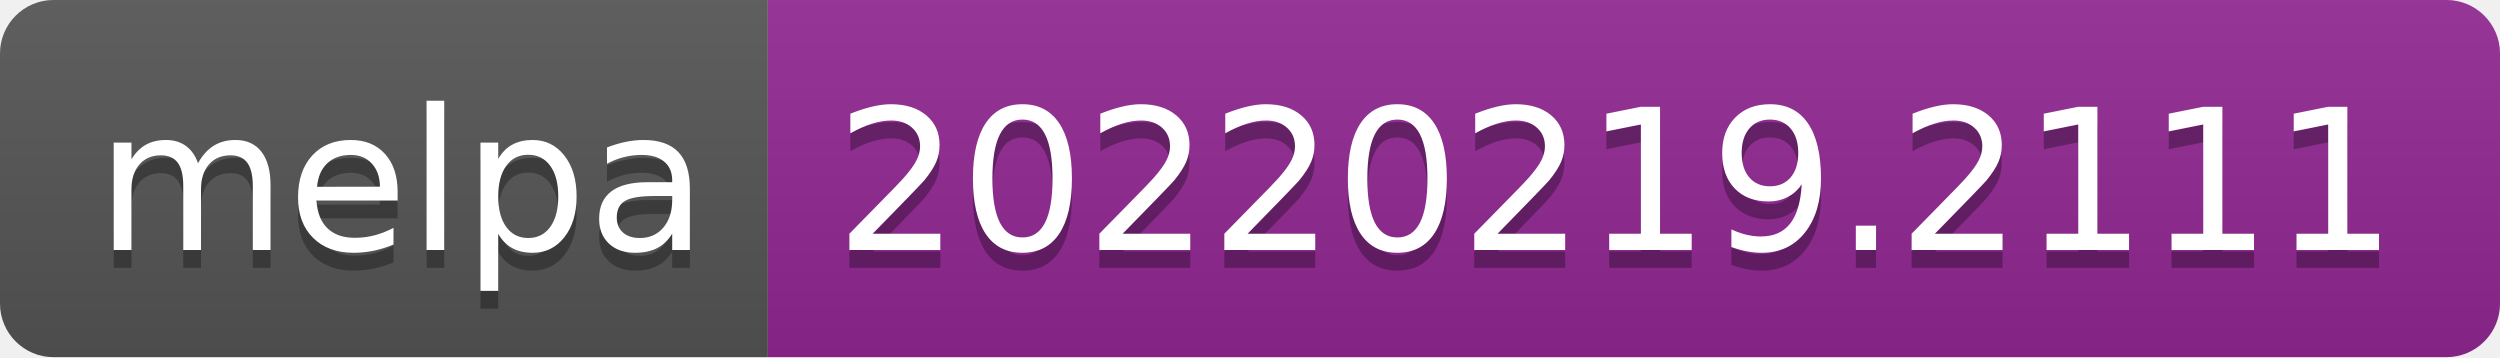
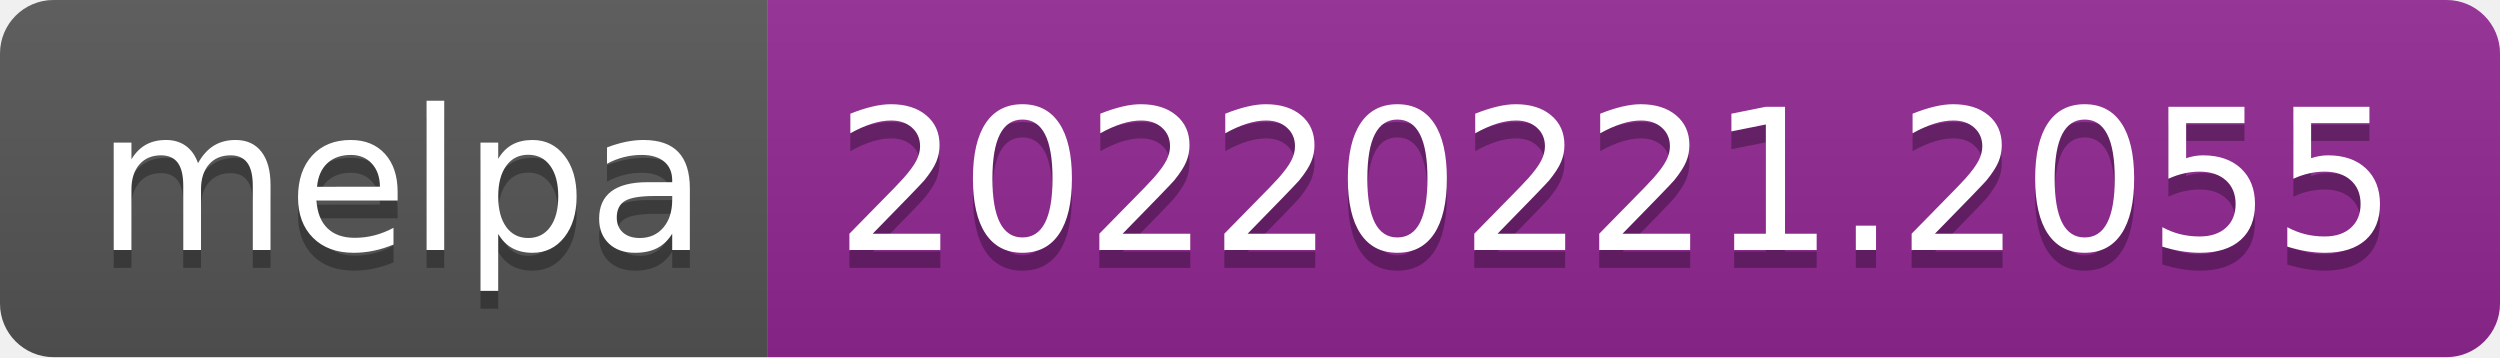
- <svg xmlns="http://www.w3.org/2000/svg" width="140" height="20" role="img" aria-label="melpa: 20220219.2111">
+ <svg xmlns="http://www.w3.org/2000/svg" width="140" height="20" role="img" aria-label="melpa: 20220221.2055">
  <linearGradient id="s" x2="0" y2="100%">
    <stop offset="0" stop-color="#bbb" stop-opacity=".1" />
    <stop offset="1" stop-opacity=".1" />
  </linearGradient>
  <clipPath id="r">
    <rect width="140" height="20" rx="3" fill="#fff" />
  </clipPath>
  <g clip-path="url(#r)">
    <rect width="43" height="20" fill="#555" />
    <rect x="43" width="97" height="20" fill="#922793" />
    <rect width="140" height="20" fill="url(#s)" />
  </g>
  <g fill="#fff" text-anchor="middle" font-family="Verdana,Geneva,DejaVu Sans,sans-serif" text-rendering="geometricPrecision" font-size="110">
    <text aria-hidden="true" x="225" y="150" fill="#010101" fill-opacity=".3" transform="scale(.1)" textLength="330">melpa</text>
    <text x="225" y="140" transform="scale(.1)" fill="#fff" textLength="330">melpa</text>
-     <text aria-hidden="true" x="905" y="150" fill="#010101" fill-opacity=".3" transform="scale(.1)" textLength="870">20220219.2111</text>
-     <text x="905" y="140" transform="scale(.1)" fill="#fff" textLength="870">20220219.2111</text>
+     <text aria-hidden="true" x="905" y="150" fill="#010101" fill-opacity=".3" transform="scale(.1)" textLength="870">20220221.2055</text>
+     <text x="905" y="140" transform="scale(.1)" fill="#fff" textLength="870">20220221.2055</text>
  </g>
</svg>
